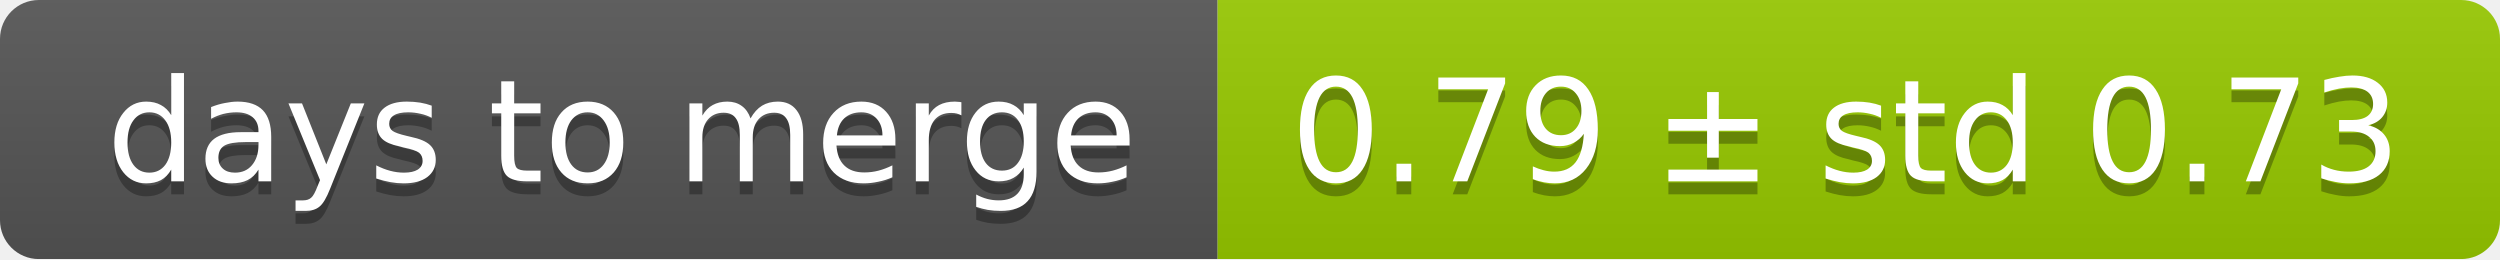
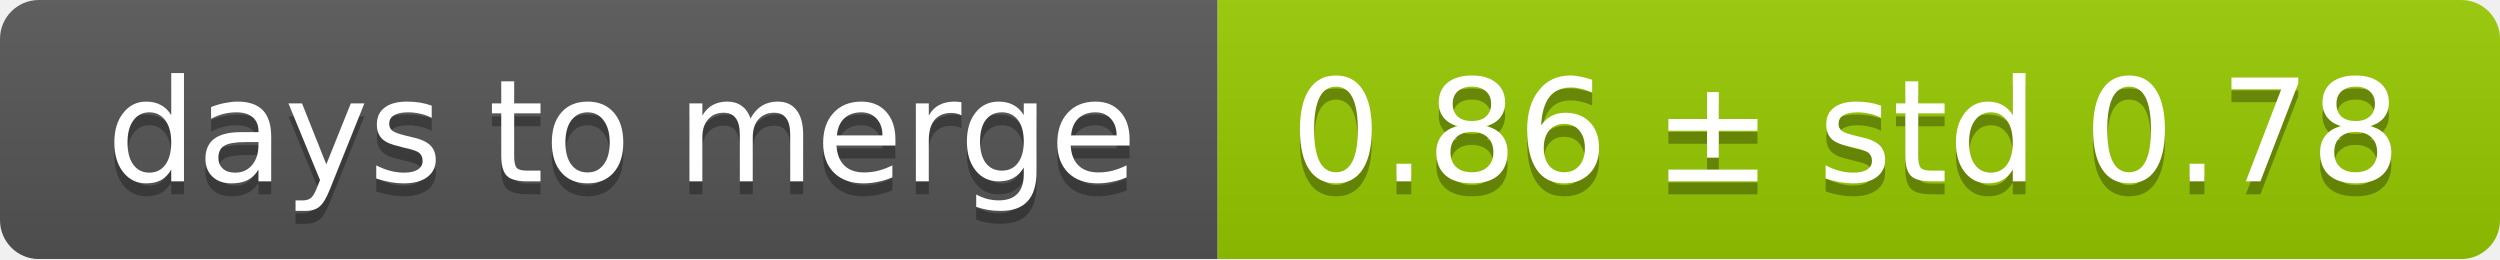
<svg xmlns="http://www.w3.org/2000/svg" width="193" height="20">
  <linearGradient id="smooth" x2="0" y2="100%">
    <stop offset="0" stop-color="#bbb" stop-opacity=".1" />
    <stop offset="1" stop-opacity=".1" />
  </linearGradient>
  <mask id="round">
    <rect width="193" height="20" rx="3" fill="#fff" />
  </mask>
  <g mask="url(#round)">
    <rect width="94" height="20" fill="#555" />
    <rect x="94" width="99" height="20" fill="#97ca00" />
    <rect width="193" height="20" fill="url(#smooth)" />
  </g>
  <g fill="#fff" text-anchor="middle" font-family="DejaVu Sans,Verdana,Geneva,sans-serif" font-size="11">
    <text x="48" y="15" fill="#010101" fill-opacity=".3">days to merge</text>
    <text x="48" y="14">days to merge</text>
-     <text x="142.5" y="15" fill="#010101" fill-opacity=".3">0.79 ± std 0.73</text>
-     <text x="142.5" y="14">0.79 ± std 0.73</text>
+     <text x="142.5" y="15" fill="#010101" fill-opacity=".3">0.86 ± std 0.78</text>
+     <text x="142.5" y="14">0.86 ± std 0.78</text>
  </g>
</svg>
